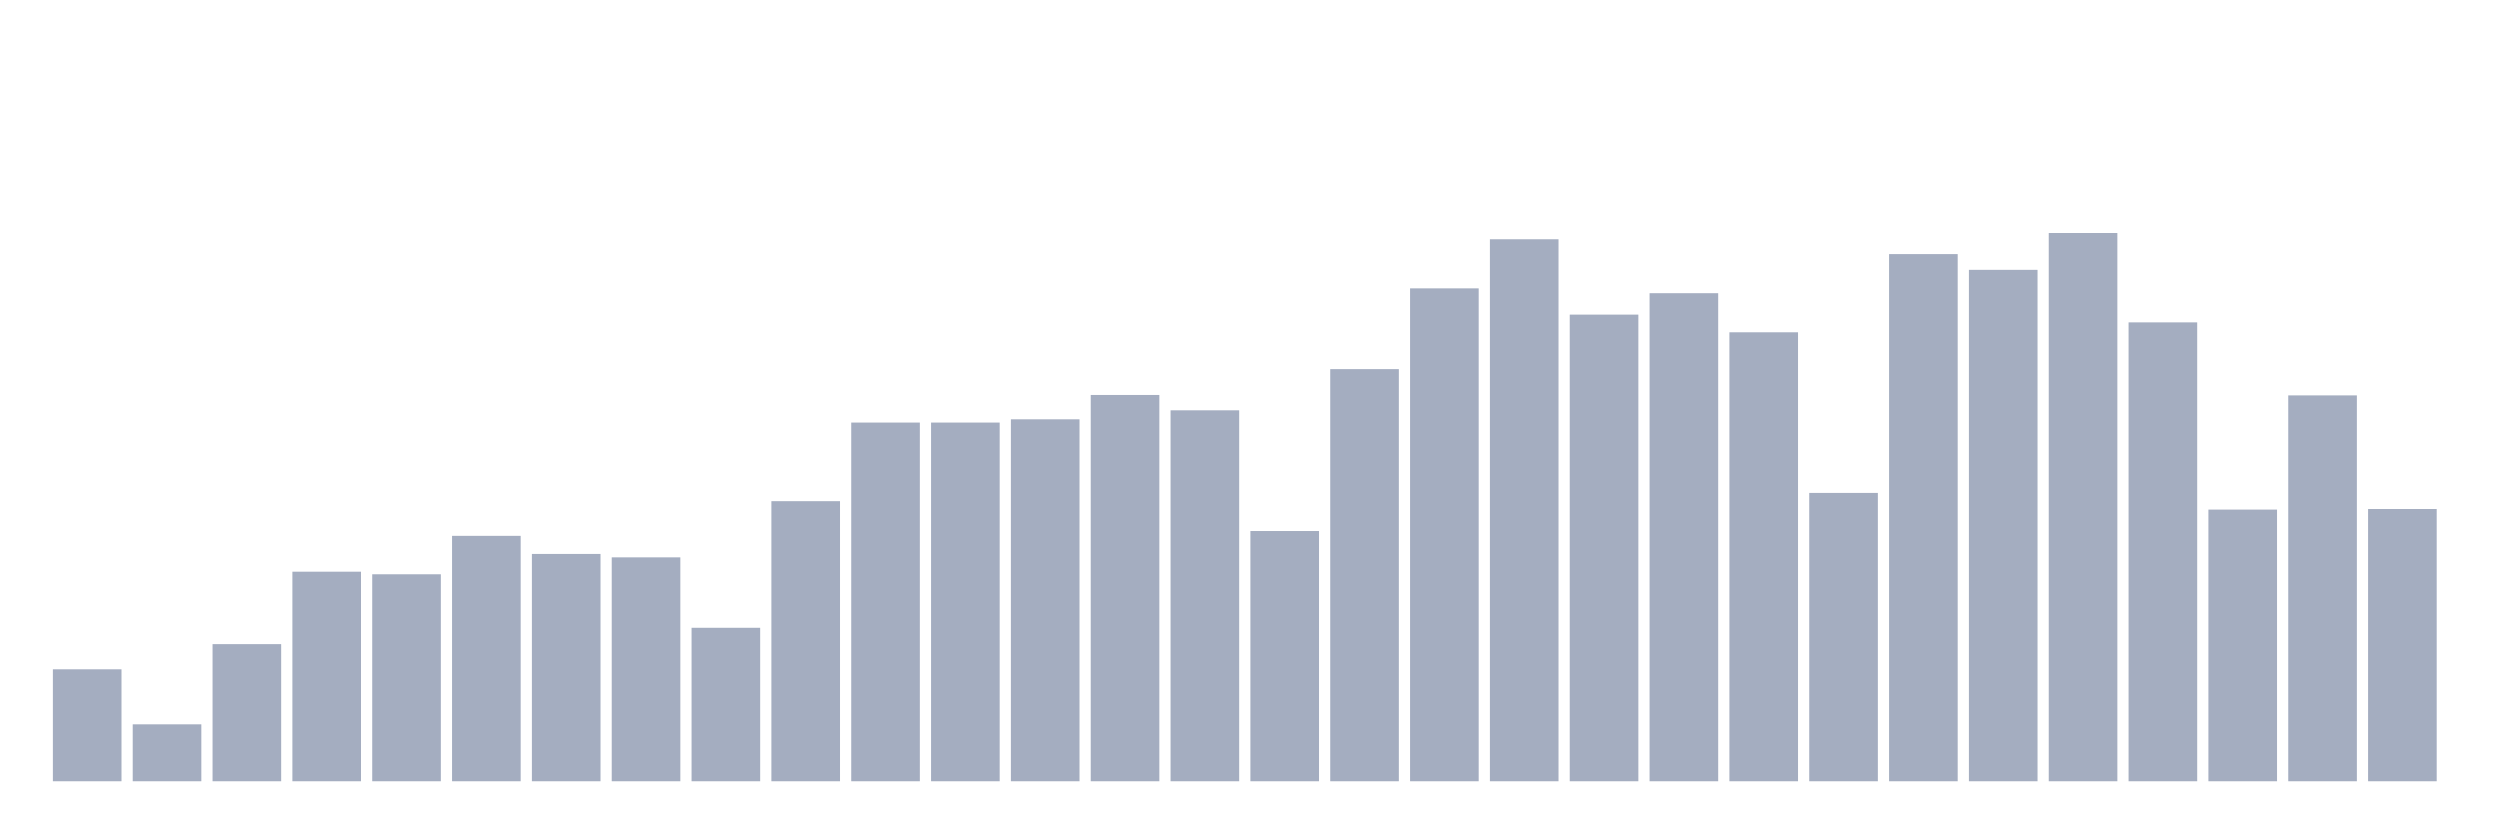
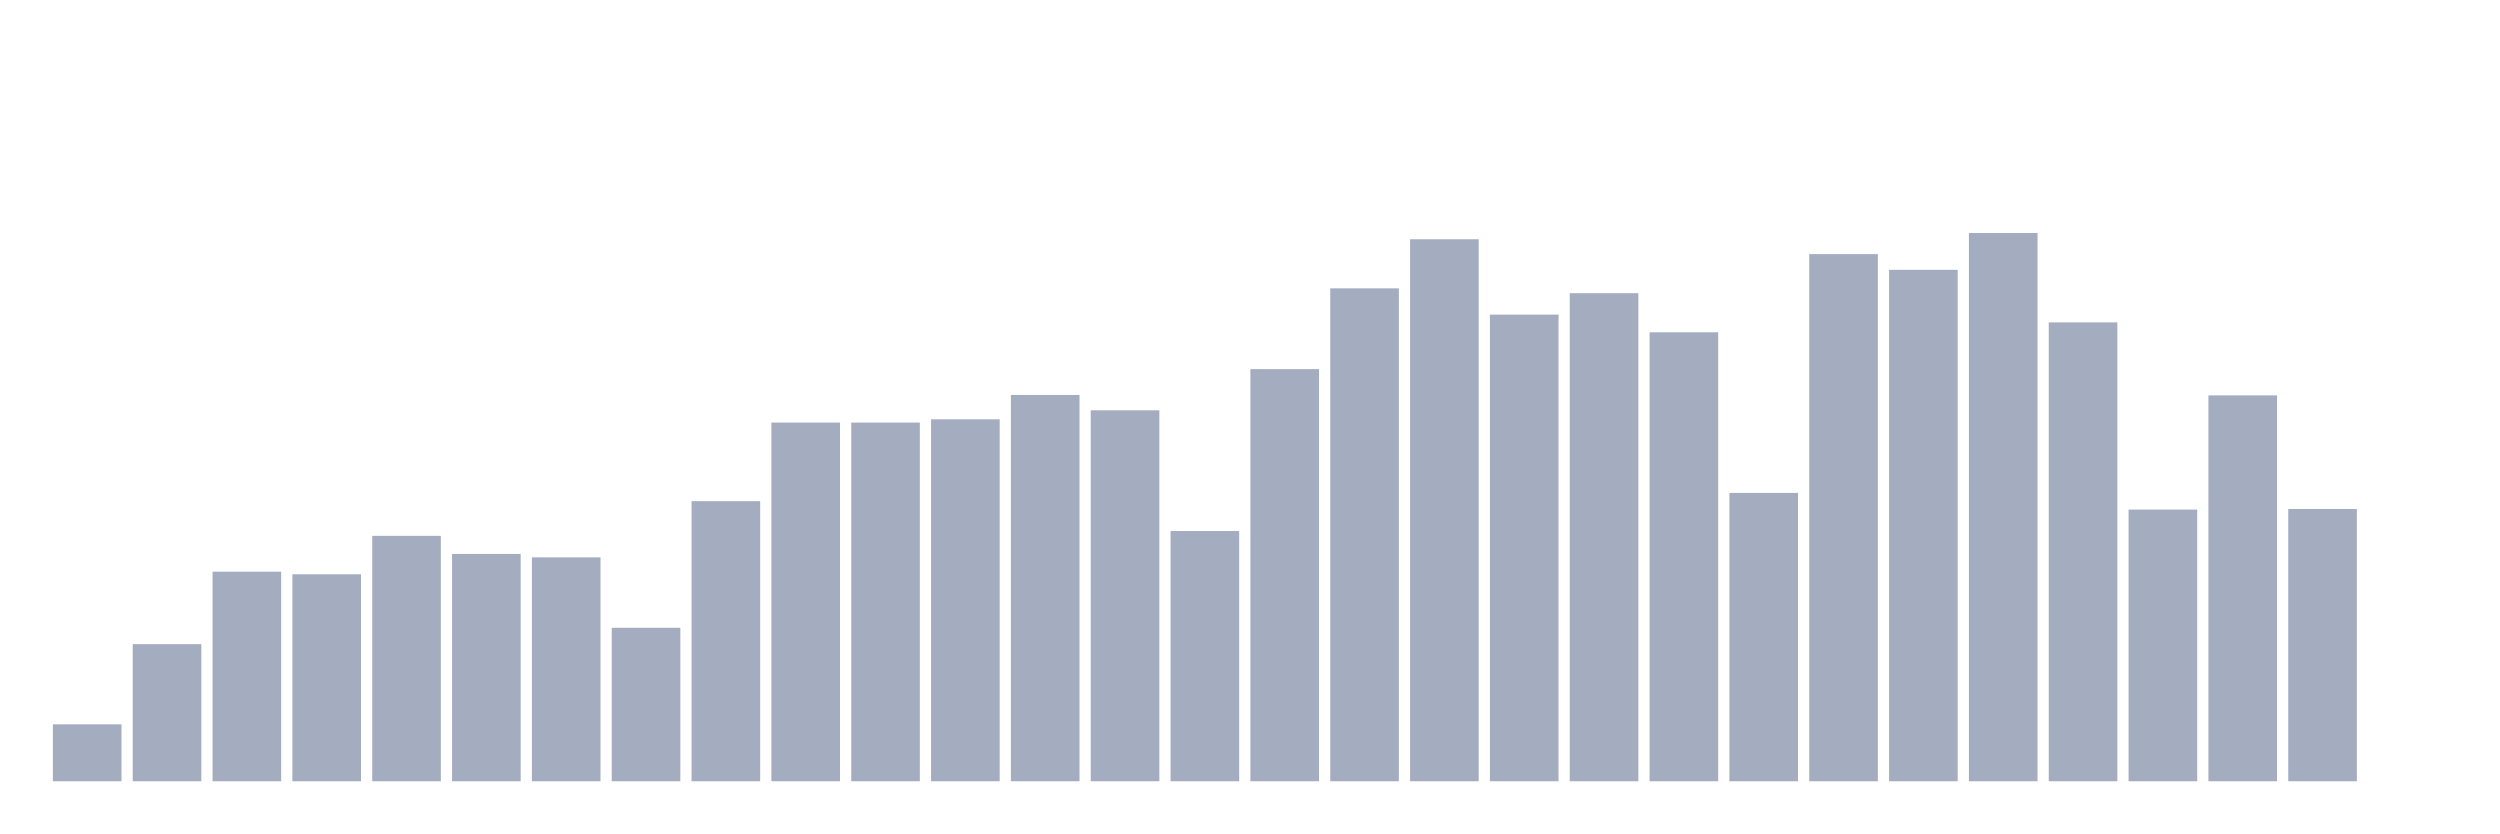
<svg xmlns="http://www.w3.org/2000/svg" viewBox="0 0 480 160">
  <g transform="translate(10,10)">
-     <rect class="bar" x="0.153" width="13.175" y="118.506" height="21.494" fill="rgb(164,173,192)" />
-     <rect class="bar" x="15.482" width="13.175" y="129.069" height="10.931" fill="rgb(164,173,192)" />
-     <rect class="bar" x="30.81" width="13.175" y="113.672" height="26.328" fill="rgb(164,173,192)" />
-     <rect class="bar" x="46.138" width="13.175" y="99.764" height="40.236" fill="rgb(164,173,192)" />
-     <rect class="bar" x="61.466" width="13.175" y="100.26" height="39.74" fill="rgb(164,173,192)" />
-     <rect class="bar" x="76.794" width="13.175" y="92.882" height="47.118" fill="rgb(164,173,192)" />
-     <rect class="bar" x="92.123" width="13.175" y="96.355" height="43.645" fill="rgb(164,173,192)" />
-     <rect class="bar" x="107.451" width="13.175" y="97.011" height="42.989" fill="rgb(164,173,192)" />
-     <rect class="bar" x="122.779" width="13.175" y="110.535" height="29.465" fill="rgb(164,173,192)" />
-     <rect class="bar" x="138.107" width="13.175" y="86.224" height="53.776" fill="rgb(164,173,192)" />
+     <rect class="bar" x="0.153" width="13.175" y="129.069" height="10.931" fill="rgb(164,173,192)" />
+     <rect class="bar" x="15.482" width="13.175" y="113.672" height="26.328" fill="rgb(164,173,192)" />
+     <rect class="bar" x="30.81" width="13.175" y="99.764" height="40.236" fill="rgb(164,173,192)" />
+     <rect class="bar" x="46.138" width="13.175" y="100.26" height="39.74" fill="rgb(164,173,192)" />
+     <rect class="bar" x="61.466" width="13.175" y="92.882" height="47.118" fill="rgb(164,173,192)" />
+     <rect class="bar" x="76.794" width="13.175" y="96.355" height="43.645" fill="rgb(164,173,192)" />
+     <rect class="bar" x="92.123" width="13.175" y="97.011" height="42.989" fill="rgb(164,173,192)" />
+     <rect class="bar" x="107.451" width="13.175" y="110.535" height="29.465" fill="rgb(164,173,192)" />
+     <rect class="bar" x="122.779" width="13.175" y="86.224" height="53.776" fill="rgb(164,173,192)" />
+     <rect class="bar" x="138.107" width="13.175" y="71.132" height="68.868" fill="rgb(164,173,192)" />
    <rect class="bar" x="153.436" width="13.175" y="71.132" height="68.868" fill="rgb(164,173,192)" />
-     <rect class="bar" x="168.764" width="13.175" y="71.132" height="68.868" fill="rgb(164,173,192)" />
-     <rect class="bar" x="184.092" width="13.175" y="70.507" height="69.493" fill="rgb(164,173,192)" />
-     <rect class="bar" x="199.42" width="13.175" y="65.834" height="74.166" fill="rgb(164,173,192)" />
-     <rect class="bar" x="214.748" width="13.175" y="68.779" height="71.221" fill="rgb(164,173,192)" />
-     <rect class="bar" x="230.077" width="13.175" y="91.954" height="48.046" fill="rgb(164,173,192)" />
-     <rect class="bar" x="245.405" width="13.175" y="60.873" height="79.127" fill="rgb(164,173,192)" />
-     <rect class="bar" x="260.733" width="13.175" y="45.364" height="94.636" fill="rgb(164,173,192)" />
-     <rect class="bar" x="276.061" width="13.175" y="35.937" height="104.063" fill="rgb(164,173,192)" />
-     <rect class="bar" x="291.39" width="13.175" y="50.405" height="89.595" fill="rgb(164,173,192)" />
-     <rect class="bar" x="306.718" width="13.175" y="46.292" height="93.708" fill="rgb(164,173,192)" />
-     <rect class="bar" x="322.046" width="13.175" y="53.798" height="86.202" fill="rgb(164,173,192)" />
-     <rect class="bar" x="337.374" width="13.175" y="84.64" height="55.36" fill="rgb(164,173,192)" />
-     <rect class="bar" x="352.702" width="13.175" y="38.786" height="101.214" fill="rgb(164,173,192)" />
-     <rect class="bar" x="368.031" width="13.175" y="41.811" height="98.189" fill="rgb(164,173,192)" />
-     <rect class="bar" x="383.359" width="13.175" y="34.737" height="105.263" fill="rgb(164,173,192)" />
-     <rect class="bar" x="398.687" width="13.175" y="51.894" height="88.106" fill="rgb(164,173,192)" />
-     <rect class="bar" x="414.015" width="13.175" y="87.841" height="52.159" fill="rgb(164,173,192)" />
-     <rect class="bar" x="429.344" width="13.175" y="65.914" height="74.086" fill="rgb(164,173,192)" />
-     <rect class="bar" x="444.672" width="13.175" y="87.729" height="52.271" fill="rgb(164,173,192)" />
+     <rect class="bar" x="168.764" width="13.175" y="70.507" height="69.493" fill="rgb(164,173,192)" />
+     <rect class="bar" x="184.092" width="13.175" y="65.834" height="74.166" fill="rgb(164,173,192)" />
+     <rect class="bar" x="199.42" width="13.175" y="68.779" height="71.221" fill="rgb(164,173,192)" />
+     <rect class="bar" x="214.748" width="13.175" y="91.954" height="48.046" fill="rgb(164,173,192)" />
+     <rect class="bar" x="230.077" width="13.175" y="60.873" height="79.127" fill="rgb(164,173,192)" />
+     <rect class="bar" x="245.405" width="13.175" y="45.364" height="94.636" fill="rgb(164,173,192)" />
+     <rect class="bar" x="260.733" width="13.175" y="35.937" height="104.063" fill="rgb(164,173,192)" />
+     <rect class="bar" x="276.061" width="13.175" y="50.405" height="89.595" fill="rgb(164,173,192)" />
+     <rect class="bar" x="291.39" width="13.175" y="46.292" height="93.708" fill="rgb(164,173,192)" />
+     <rect class="bar" x="306.718" width="13.175" y="53.798" height="86.202" fill="rgb(164,173,192)" />
+     <rect class="bar" x="322.046" width="13.175" y="84.64" height="55.36" fill="rgb(164,173,192)" />
+     <rect class="bar" x="337.374" width="13.175" y="38.786" height="101.214" fill="rgb(164,173,192)" />
+     <rect class="bar" x="352.702" width="13.175" y="41.811" height="98.189" fill="rgb(164,173,192)" />
+     <rect class="bar" x="368.031" width="13.175" y="34.737" height="105.263" fill="rgb(164,173,192)" />
+     <rect class="bar" x="383.359" width="13.175" y="51.894" height="88.106" fill="rgb(164,173,192)" />
+     <rect class="bar" x="398.687" width="13.175" y="87.841" height="52.159" fill="rgb(164,173,192)" />
+     <rect class="bar" x="414.015" width="13.175" y="65.914" height="74.086" fill="rgb(164,173,192)" />
+     <rect class="bar" x="429.344" width="13.175" y="87.729" height="52.271" fill="rgb(164,173,192)" />
+     <rect class="bar" x="444.672" width="13.175" y="140" height="0" fill="rgb(164,173,192)" />
  </g>
</svg>
